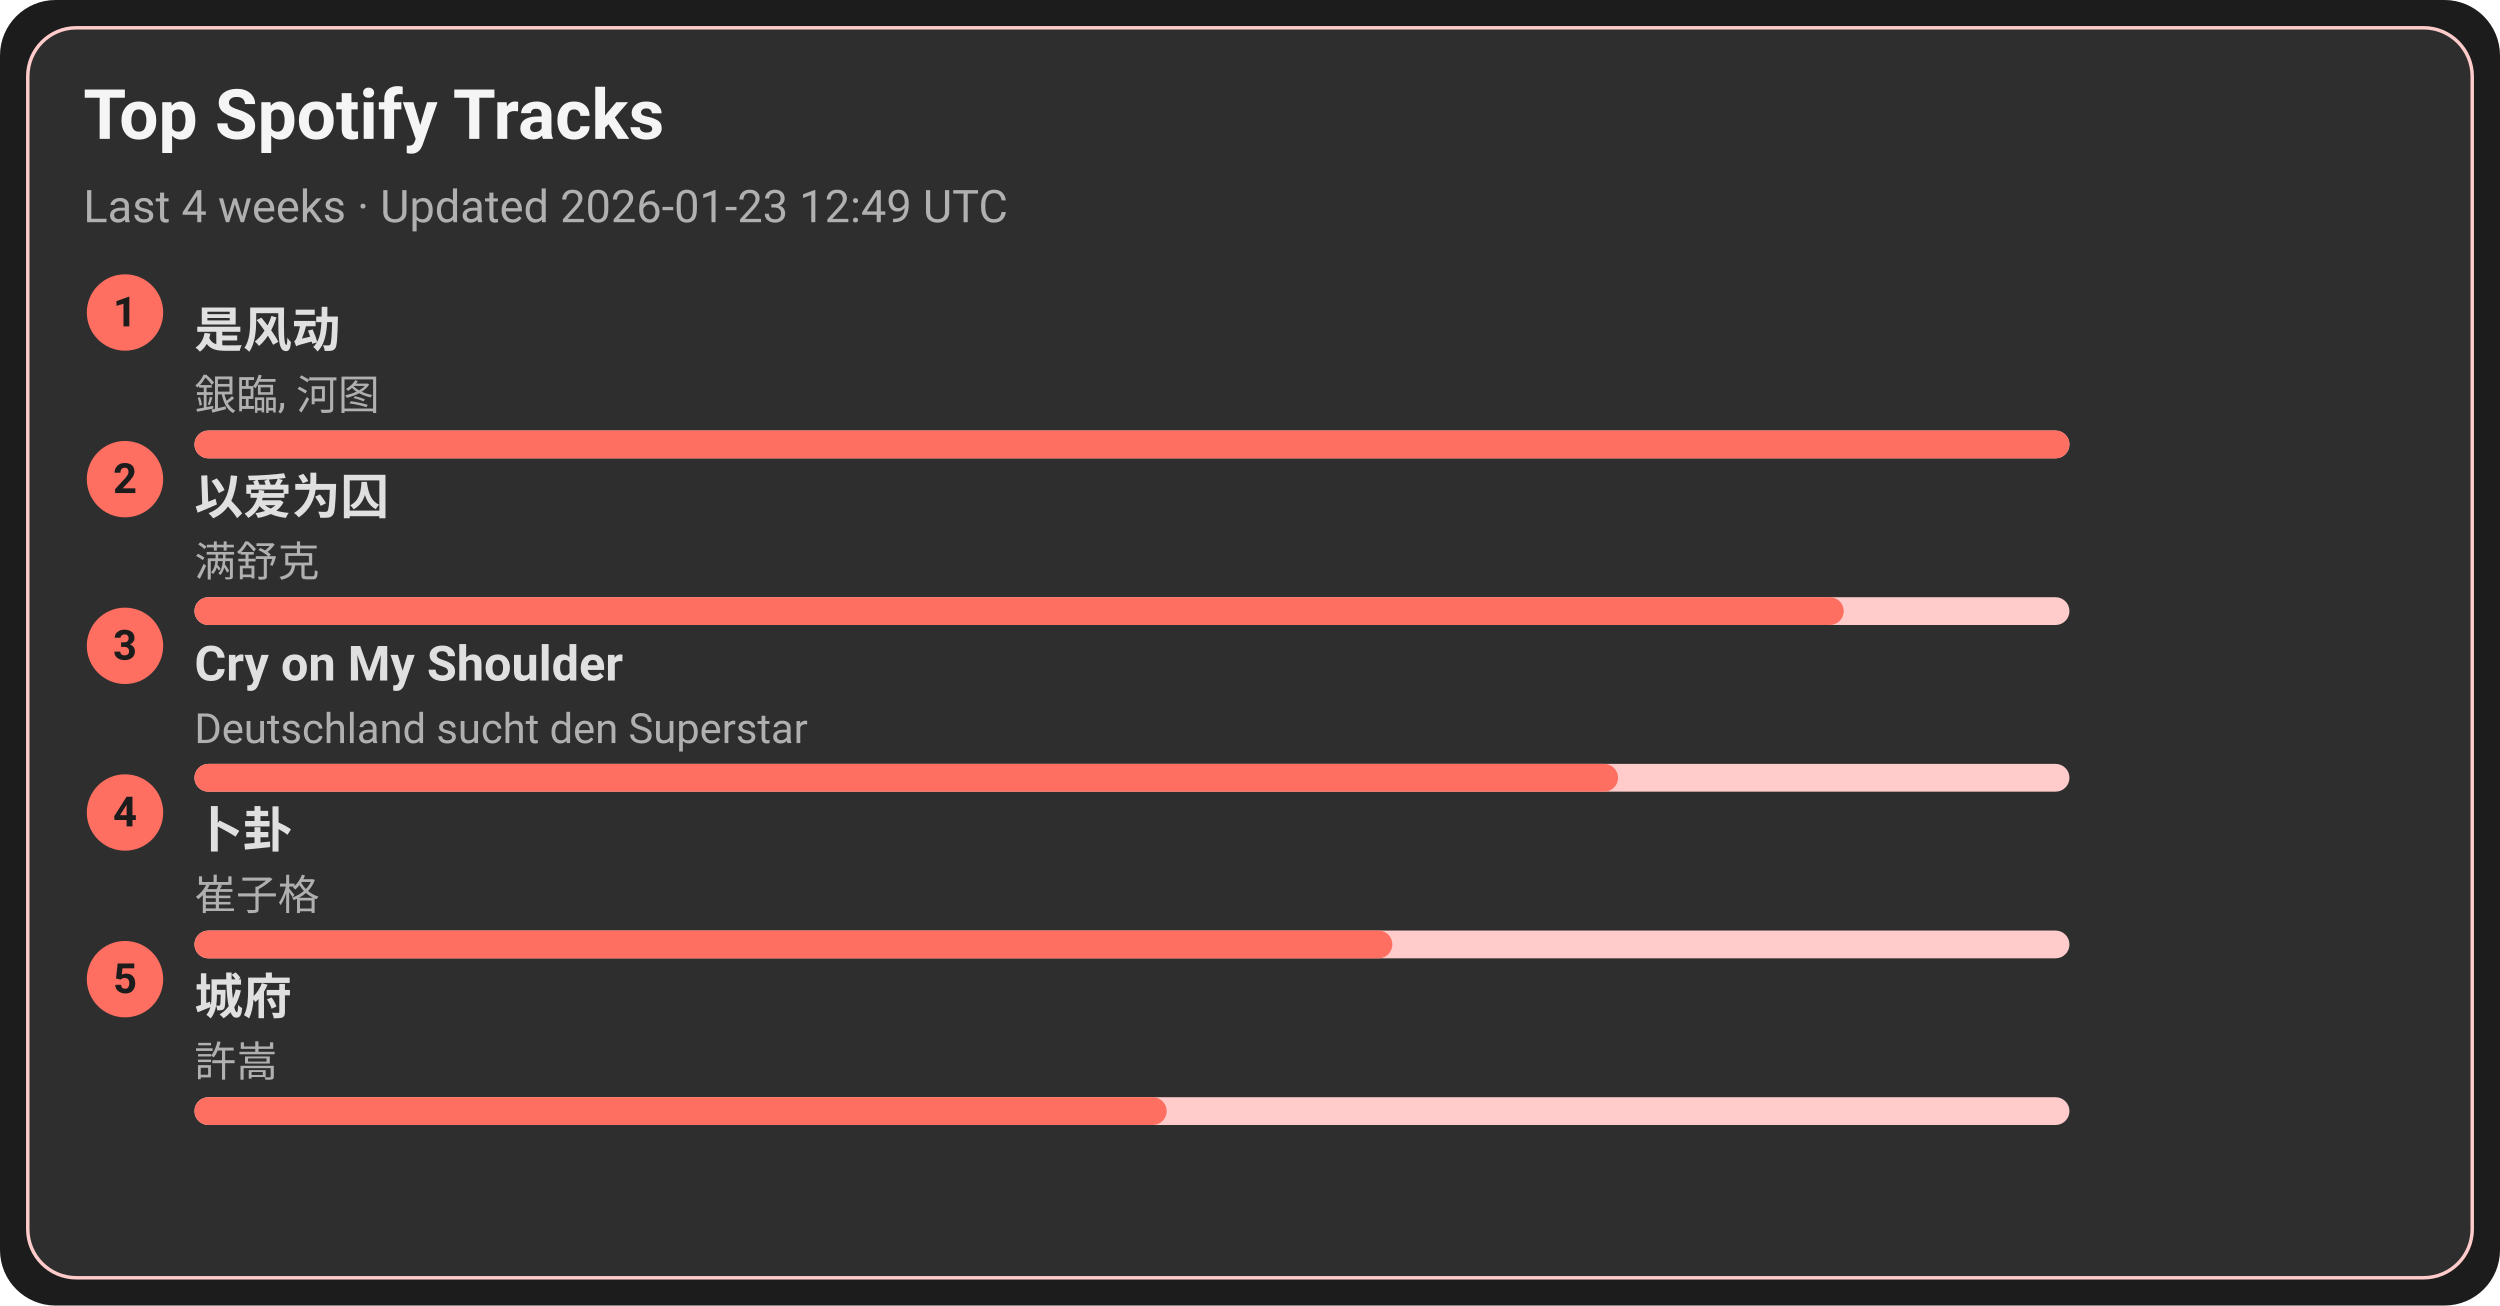
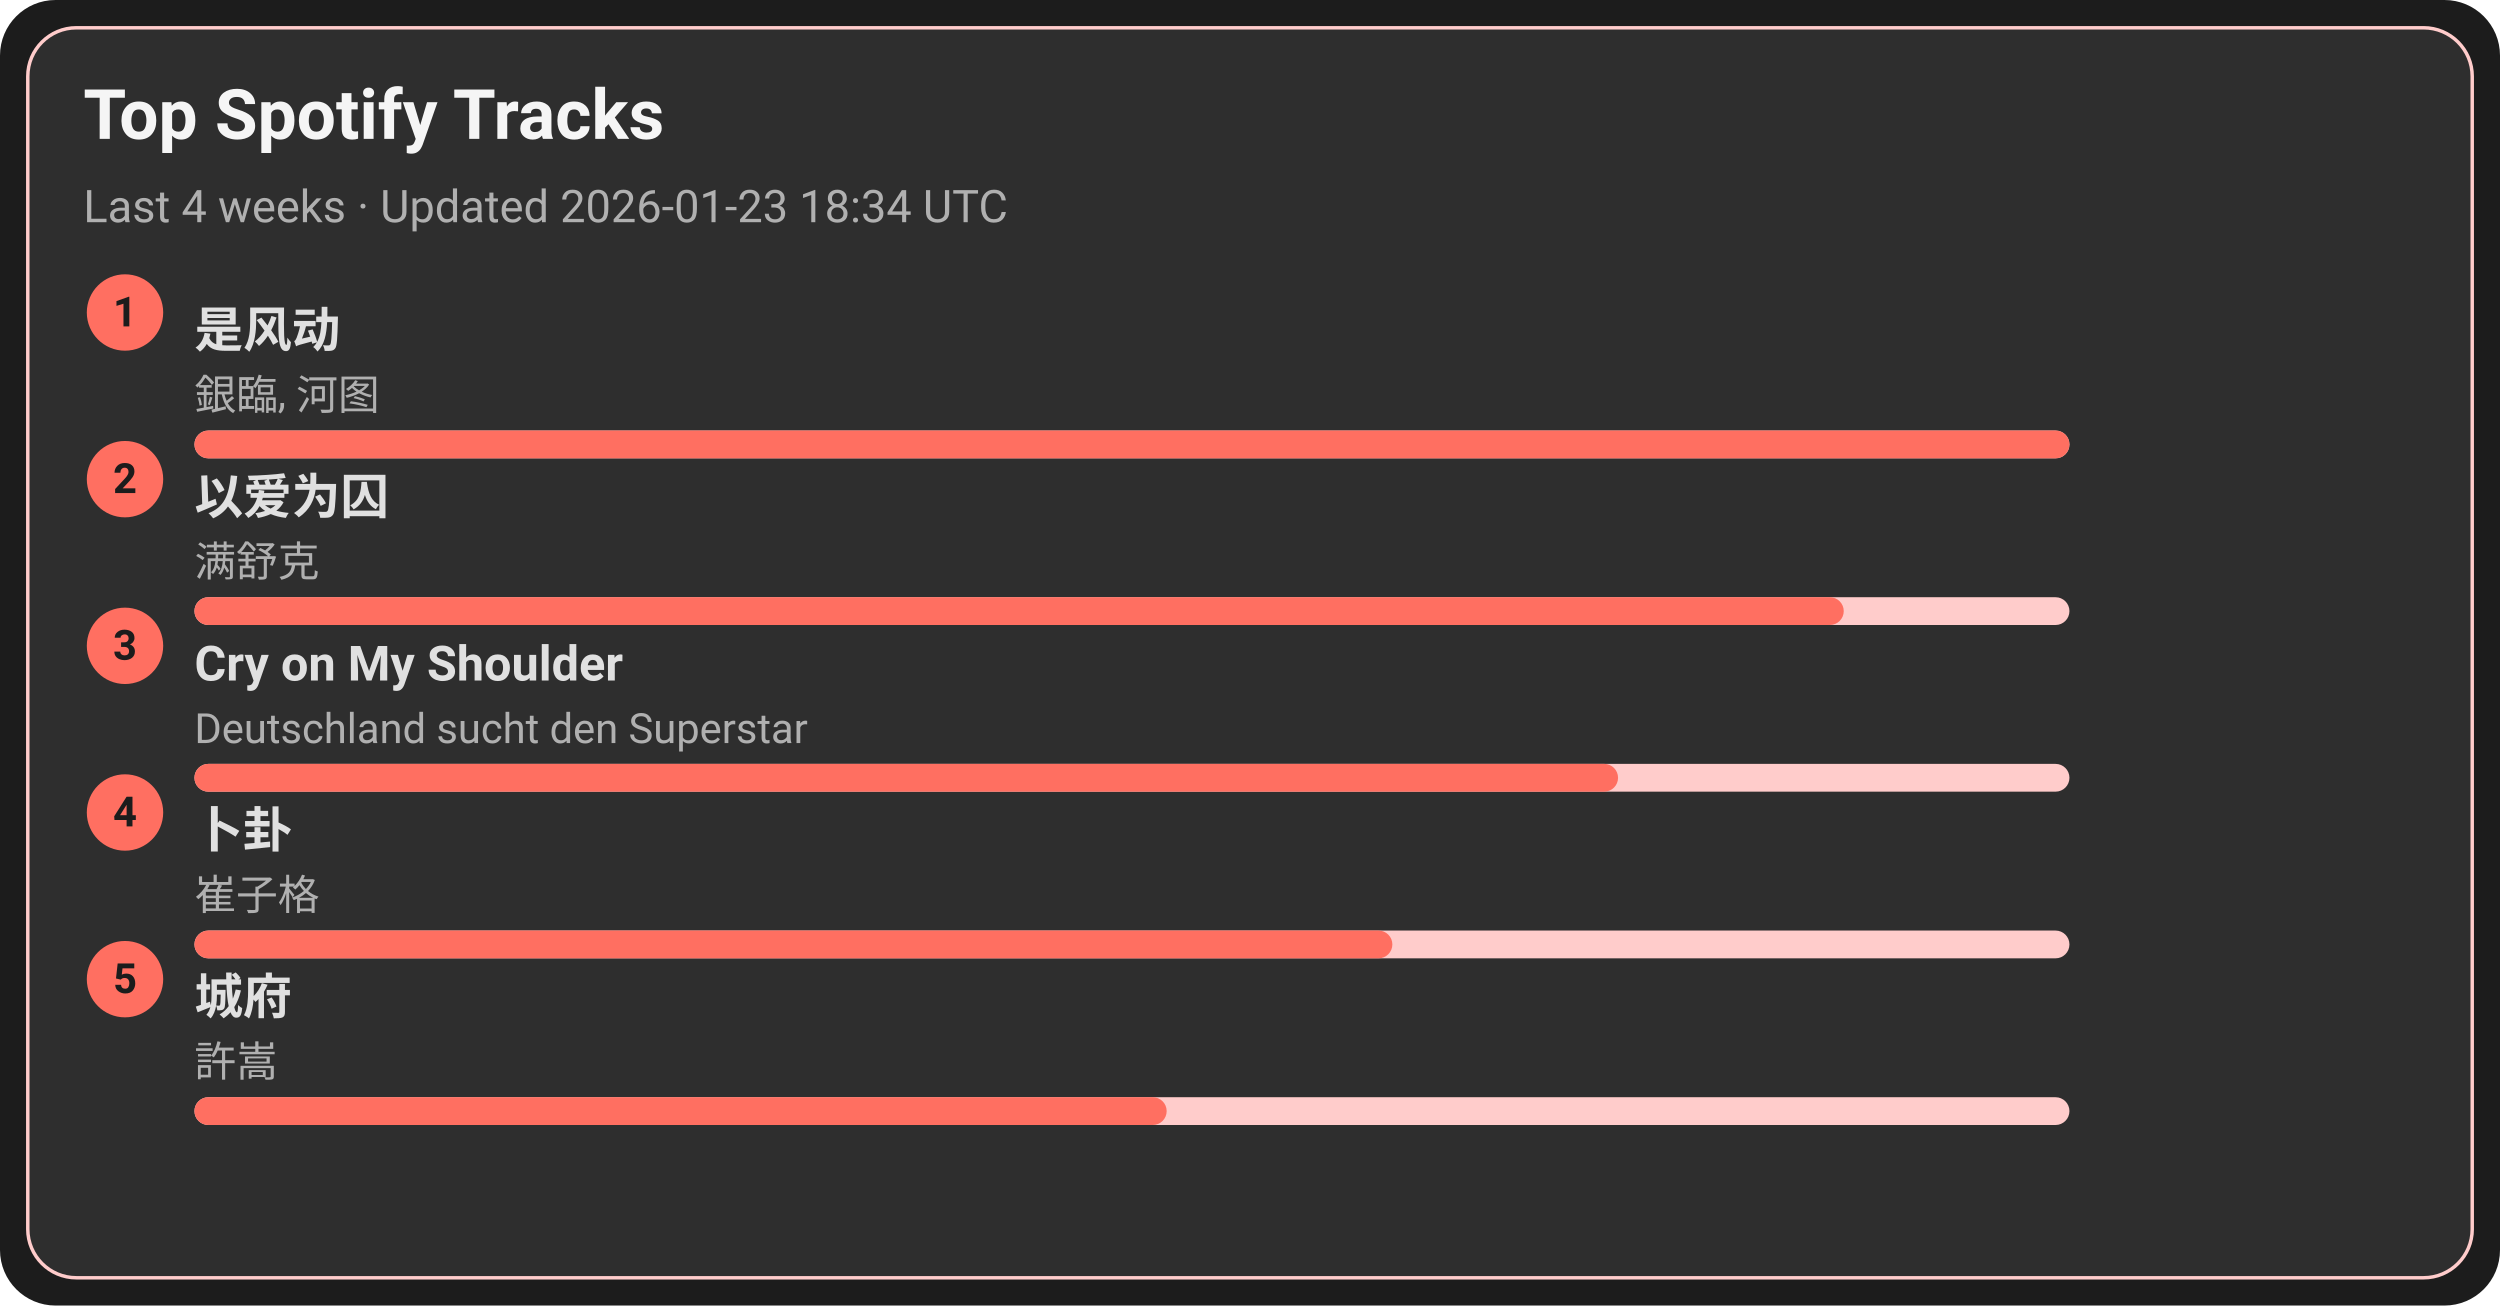
<svg xmlns="http://www.w3.org/2000/svg" width="720" height="376" viewBox="0 0 720 376">
  <style>text{font-family:-apple-system,BlinkMacSystemFont,Segoe UI,Roboto,Ubuntu,Helvetica Neue,Arial,Noto Sans,sans-serif}</style>
  <rect width="720" height="376" rx="16" fill="#1c1c1c" />
  <rect x="8" y="8" width="704" height="360" rx="14" fill="#2e2e2e" stroke="#ffcccb" />
  <text x="24" y="40" font-size="20" fill="#f5f5f5" font-weight="600">Top Spotify Tracks</text>
-   <text x="24" y="64" font-size="13" fill="#b0b0b0">Last 4 weeks · Updated 2026-01-23 12:49 UTC</text>
+   <text x="24" y="64" font-size="13" fill="#b0b0b0">Last 4 weeks · Updated 2026-01-23 18:34 UTC</text>
  <circle cx="36" cy="90" r="11" fill="#ff6f61" />
  <text x="36" y="94" text-anchor="middle" font-size="12" fill="#1c1c1c" font-weight="700">1</text>
  <a href="https://open.spotify.com/track/3lePQ8c4jq7bTePsXEmslh" target="_blank" rel="noopener noreferrer">
    <text x="56" y="100" font-size="14" fill="#e0e0e0" font-weight="600">是风动</text>
  </a>
  <text x="56" y="118" font-size="12" fill="#b0b0b0">銀臨, 河图</text>
  <rect x="56" y="124" width="540" height="8" rx="4" fill="#ffcccb" />
  <rect x="56" y="124" width="540" height="8" rx="4" fill="#ff6f61" />
  <circle cx="36" cy="138" r="11" fill="#ff6f61" />
  <text x="36" y="142" text-anchor="middle" font-size="12" fill="#1c1c1c" font-weight="700">2</text>
  <a href="https://open.spotify.com/track/0RW2LEfGQK5BaIho6sSLqf" target="_blank" rel="noopener noreferrer">
    <text x="56" y="148" font-size="14" fill="#e0e0e0" font-weight="600">以爱为囚</text>
  </a>
  <text x="56" y="166" font-size="12" fill="#b0b0b0">满舒克</text>
  <rect x="56" y="172" width="540" height="8" rx="4" fill="#ffcccb" />
  <rect x="56" y="172" width="475" height="8" rx="4" fill="#ff6f61" />
  <circle cx="36" cy="186" r="11" fill="#ff6f61" />
  <text x="36" y="190" text-anchor="middle" font-size="12" fill="#1c1c1c" font-weight="700">3</text>
  <a href="https://open.spotify.com/track/6usmG2MoD0C0Lc2pNgCVWV" target="_blank" rel="noopener noreferrer">
    <text x="56" y="196" font-size="14" fill="#e0e0e0" font-weight="600">Cry on My Shoulder</text>
  </a>
  <text x="56" y="214" font-size="12" fill="#b0b0b0">Deutschland sucht den Superstar</text>
  <rect x="56" y="220" width="540" height="8" rx="4" fill="#ffcccb" />
  <rect x="56" y="220" width="410" height="8" rx="4" fill="#ff6f61" />
  <circle cx="36" cy="234" r="11" fill="#ff6f61" />
  <text x="36" y="238" text-anchor="middle" font-size="12" fill="#1c1c1c" font-weight="700">4</text>
  <a href="https://open.spotify.com/track/4ToeYifpQaikbYa7krOD6s" target="_blank" rel="noopener noreferrer">
    <text x="56" y="244" font-size="14" fill="#e0e0e0" font-weight="600">卜卦</text>
  </a>
  <text x="56" y="262" font-size="12" fill="#b0b0b0">崔子格</text>
  <rect x="56" y="268" width="540" height="8" rx="4" fill="#ffcccb" />
  <rect x="56" y="268" width="345" height="8" rx="4" fill="#ff6f61" />
  <circle cx="36" cy="282" r="11" fill="#ff6f61" />
  <text x="36" y="286" text-anchor="middle" font-size="12" fill="#1c1c1c" font-weight="700">5</text>
  <a href="https://open.spotify.com/track/4AmlSf7hye0QVpnHCcEoEw" target="_blank" rel="noopener noreferrer">
    <text x="56" y="292" font-size="14" fill="#e0e0e0" font-weight="600">城府</text>
  </a>
  <text x="56" y="310" font-size="12" fill="#b0b0b0">許嵩</text>
  <rect x="56" y="316" width="540" height="8" rx="4" fill="#ffcccb" />
  <rect x="56" y="316" width="280" height="8" rx="4" fill="#ff6f61" />
</svg>
